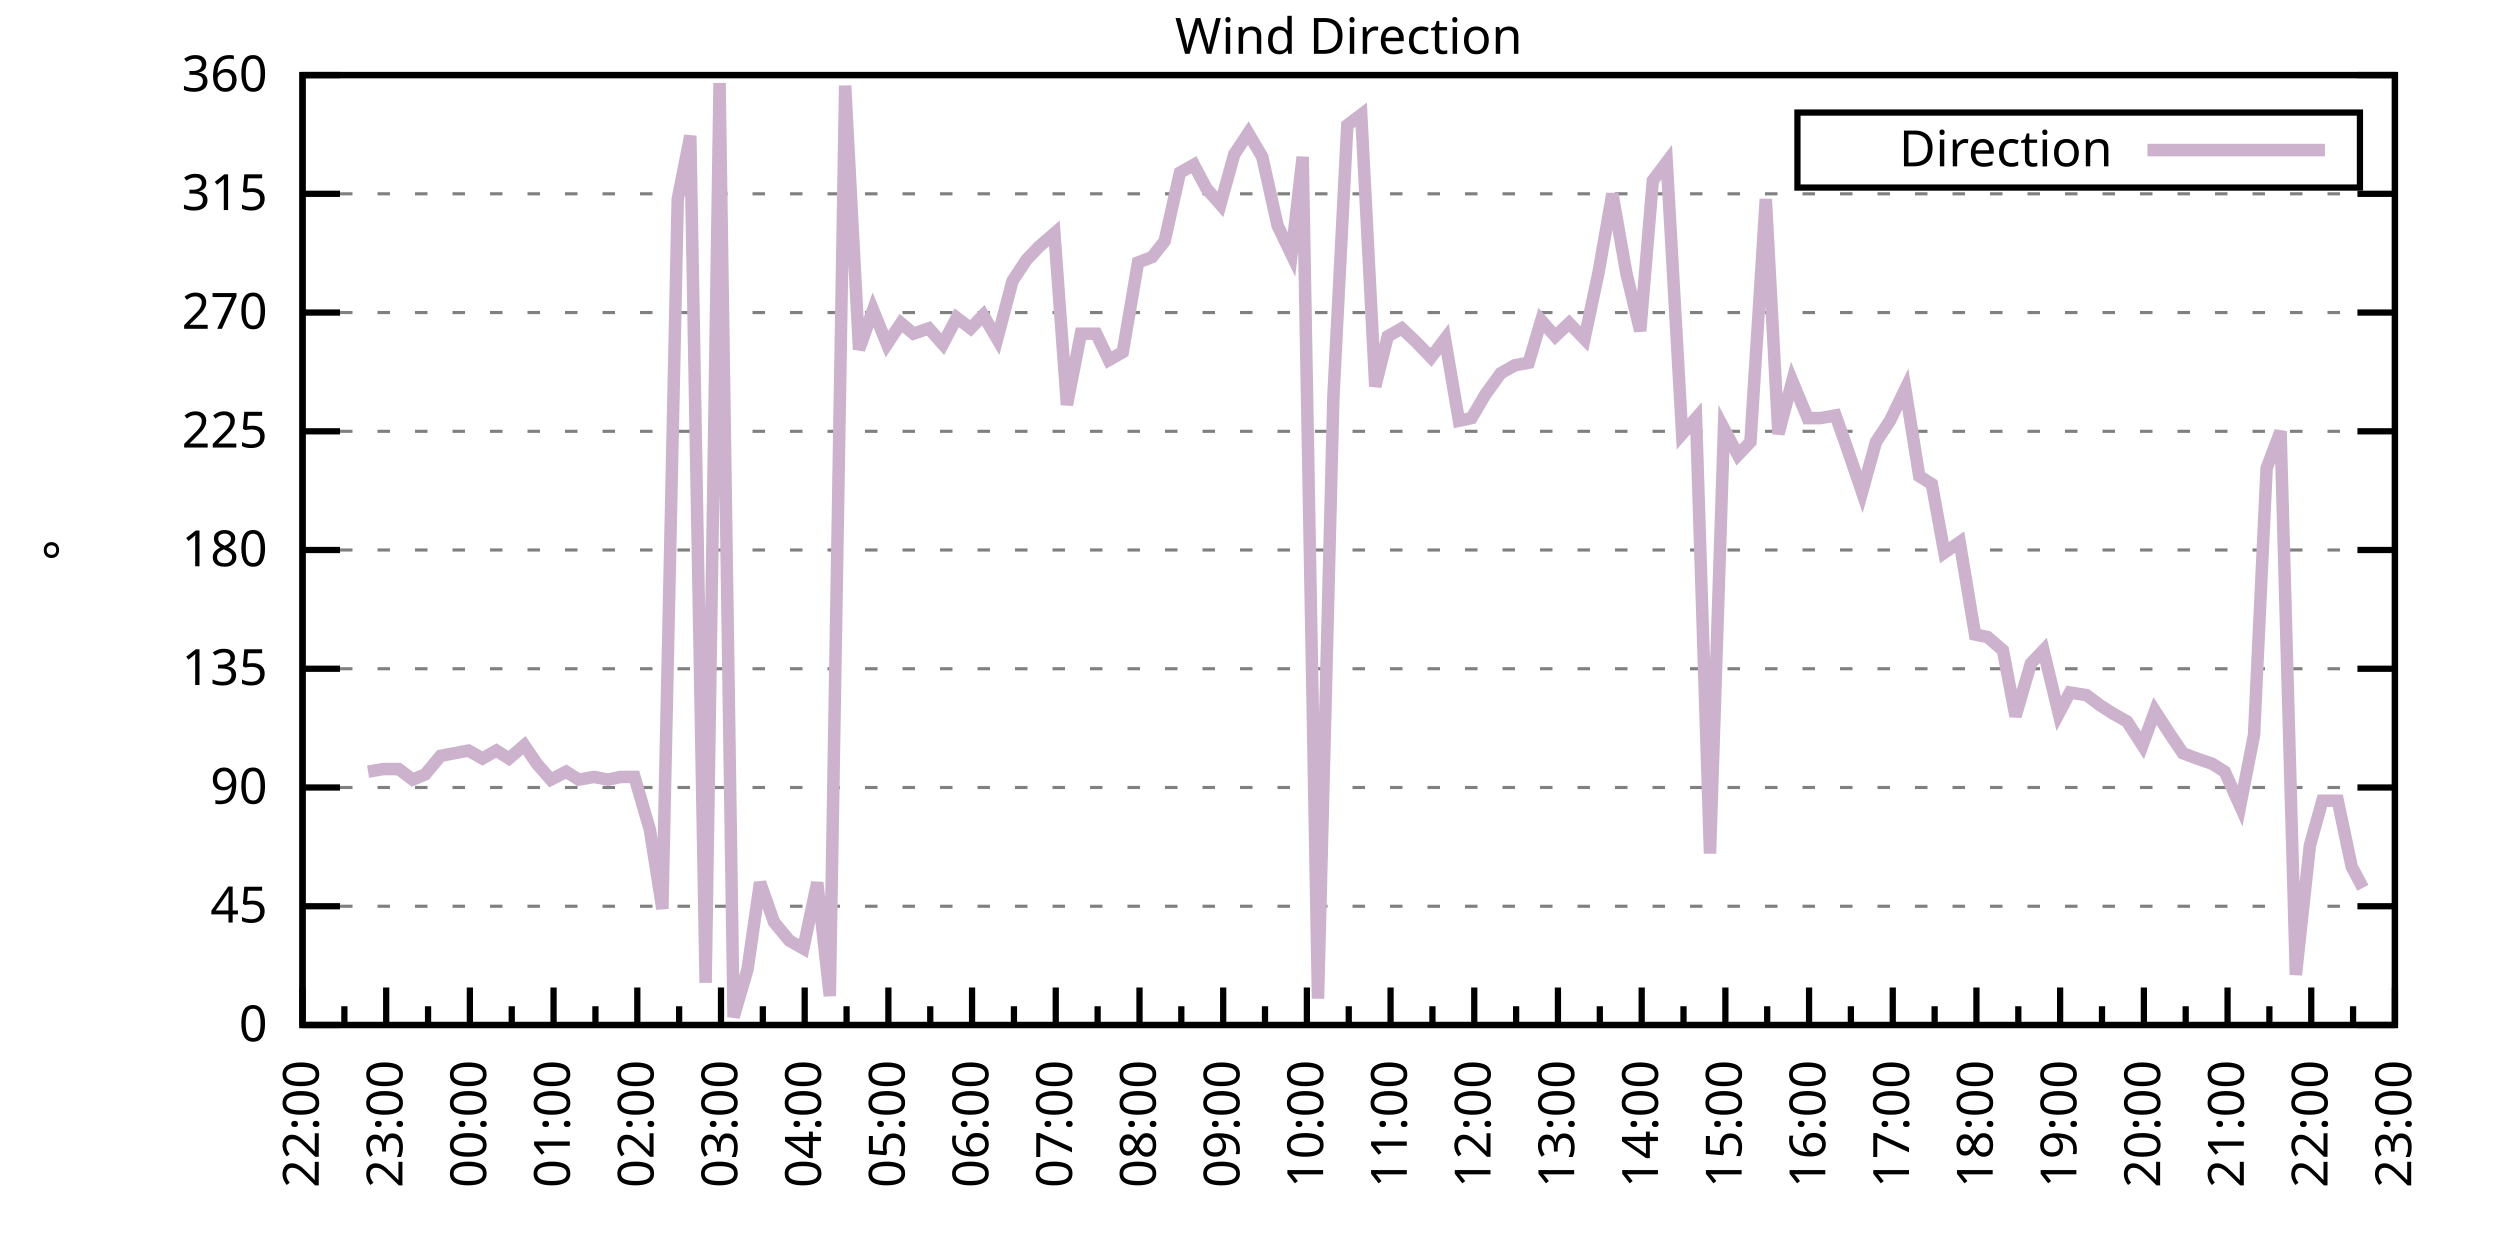
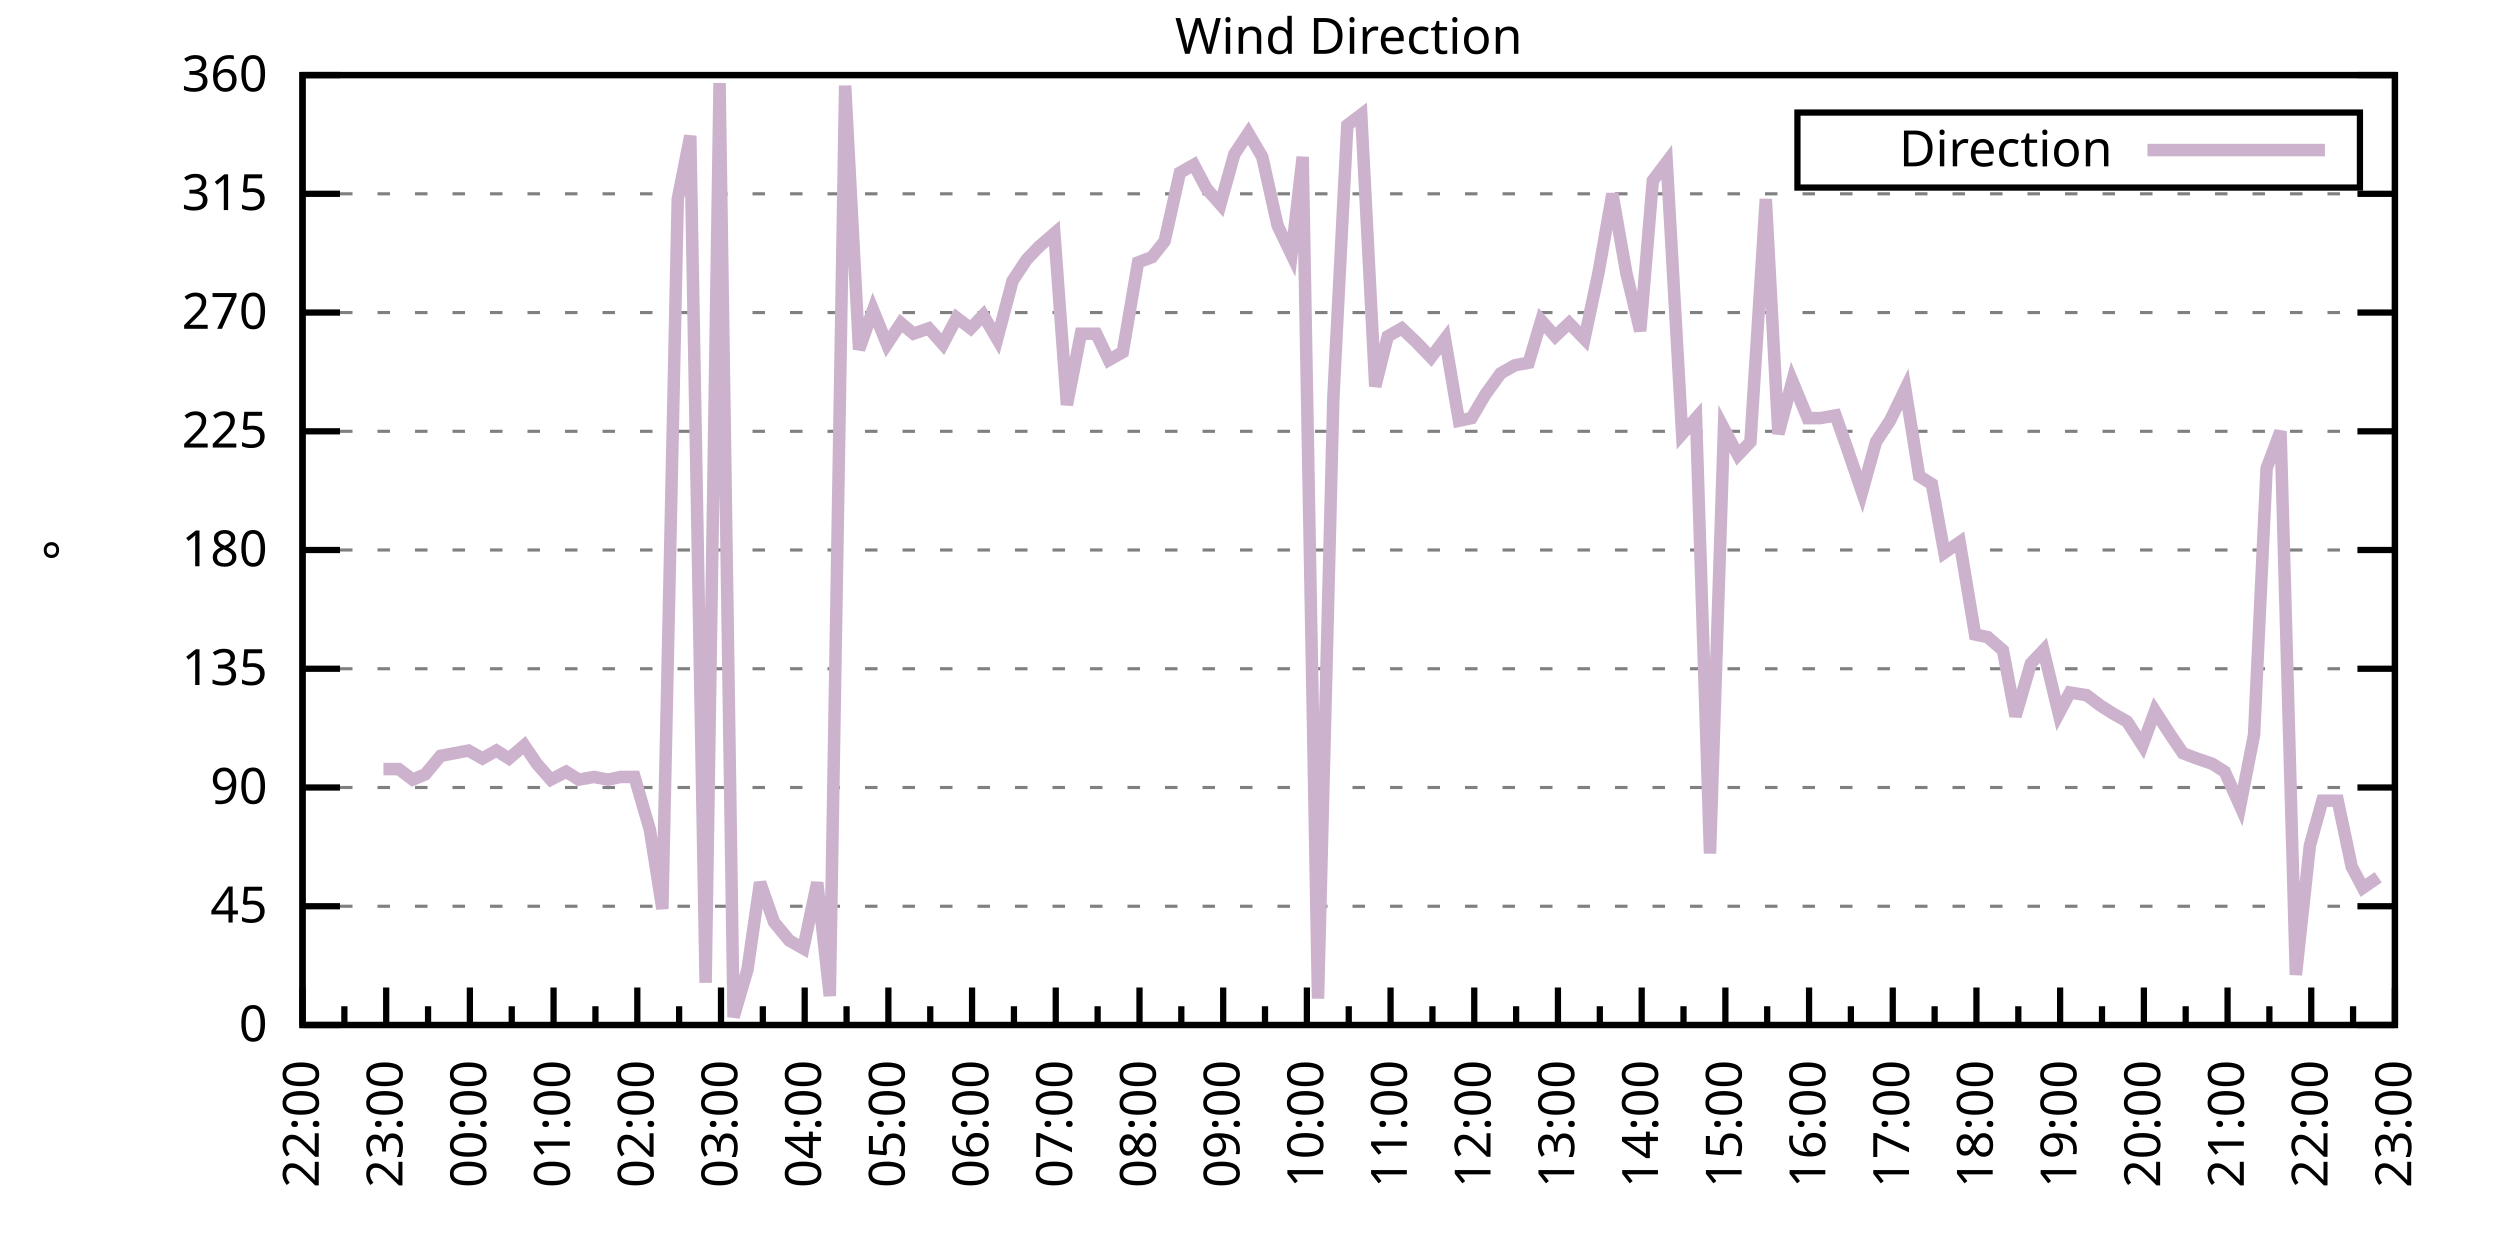
<svg xmlns="http://www.w3.org/2000/svg" xmlns:xlink="http://www.w3.org/1999/xlink" width="400" height="200" viewBox="0 0 400 200">
  <g id="gnuplot_canvas">
    <rect x="0" y="0" width="400" height="200" fill="none" />
    <defs>
      <circle id="gpDot" r="0.5" stroke-width="0.5" stroke="currentColor" />
      <path id="gpPt0" stroke-width="0.333" stroke="currentColor" d="M-1,0 h2 M0,-1 v2" />
      <path id="gpPt1" stroke-width="0.333" stroke="currentColor" d="M-1,-1 L1,1 M1,-1 L-1,1" />
      <path id="gpPt2" stroke-width="0.333" stroke="currentColor" d="M-1,0 L1,0 M0,-1 L0,1 M-1,-1 L1,1 M-1,1 L1,-1" />
      <rect id="gpPt3" stroke-width="0.333" stroke="currentColor" x="-1" y="-1" width="2" height="2" />
      <rect id="gpPt4" stroke-width="0.333" stroke="currentColor" fill="currentColor" x="-1" y="-1" width="2" height="2" />
      <circle id="gpPt5" stroke-width="0.333" stroke="currentColor" cx="0" cy="0" r="1" />
      <use xlink:href="#gpPt5" id="gpPt6" fill="currentColor" stroke="none" />
      <path id="gpPt7" stroke-width="0.333" stroke="currentColor" d="M0,-1.33 L-1.33,0.67 L1.33,0.67 z" />
      <use xlink:href="#gpPt7" id="gpPt8" fill="currentColor" stroke="none" />
      <use xlink:href="#gpPt7" id="gpPt9" stroke="currentColor" transform="rotate(180)" />
      <use xlink:href="#gpPt9" id="gpPt10" fill="currentColor" stroke="none" />
      <use xlink:href="#gpPt3" id="gpPt11" stroke="currentColor" transform="rotate(45)" />
      <use xlink:href="#gpPt11" id="gpPt12" fill="currentColor" stroke="none" />
      <path id="gpPt13" stroke-width="0.333" stroke="currentColor" d="M0,1.330 L1.265,0.411 L0.782,-1.067 L-0.782,-1.076 L-1.265,0.411 z" />
      <use xlink:href="#gpPt13" id="gpPt14" fill="currentColor" stroke="none" />
      <filter id="textbox" filterUnits="objectBoundingBox" x="0" y="0" height="1" width="1">
        <feFlood flood-color="white" flood-opacity="1" result="bgnd" />
        <feComposite in="SourceGraphic" in2="bgnd" operator="atop" />
      </filter>
      <filter id="greybox" filterUnits="objectBoundingBox" x="0" y="0" height="1" width="1">
        <feFlood flood-color="lightgrey" flood-opacity="1" result="grey" />
        <feComposite in="SourceGraphic" in2="grey" operator="atop" />
      </filter>
    </defs>
    <g fill="none" color="white" stroke="currentColor" stroke-width="1.00" stroke-linecap="butt" stroke-linejoin="miter">
</g>
    <g fill="none" color="black" stroke="currentColor" stroke-width="1.00" stroke-linecap="butt" stroke-linejoin="miter">
      <g stroke="none" shape-rendering="crispEdges">
        <polygon fill="rgb(255, 255, 255)" points="48.40,164.00 383.18,164.00 383.18,12.02 48.40,12.02 " />
      </g>
    </g>
    <g fill="none" color="black" stroke="currentColor" stroke-width="1.00" stroke-linecap="butt" stroke-linejoin="miter">
</g>
    <g fill="none" color="black" stroke="black" stroke-width="0.50" stroke-linecap="butt" stroke-linejoin="miter">
</g>
    <g fill="none" color="gray" stroke="currentColor" stroke-width="0.50" stroke-linecap="butt" stroke-linejoin="miter">
      <path stroke="gray" stroke-dasharray="2,4" class="gridline" d="M48.40,164.00 L383.19,164.00  " />
    </g>
    <g fill="none" color="gray" stroke="gray" stroke-width="1.00" stroke-linecap="butt" stroke-linejoin="miter">
</g>
    <g fill="none" color="black" stroke="currentColor" stroke-width="1.00" stroke-linecap="butt" stroke-linejoin="miter">
      <path stroke="black" d="M48.40,164.00 L54.40,164.00 M383.19,164.00 L377.19,164.00  " />
      <g transform="translate(42.80,166.60)" stroke="none" fill="black" font-family="Sans" font-size="8.00" text-anchor="end">
        <text>
          <tspan font-family="Sans"> 0</tspan>
        </text>
      </g>
    </g>
    <g fill="none" color="black" stroke="currentColor" stroke-width="1.00" stroke-linecap="butt" stroke-linejoin="miter">
</g>
    <g fill="none" color="black" stroke="black" stroke-width="0.50" stroke-linecap="butt" stroke-linejoin="miter">
</g>
    <g fill="none" color="gray" stroke="currentColor" stroke-width="0.50" stroke-linecap="butt" stroke-linejoin="miter">
      <path stroke="gray" stroke-dasharray="2,4" class="gridline" d="M48.40,145.00 L383.19,145.00  " />
    </g>
    <g fill="none" color="gray" stroke="gray" stroke-width="1.00" stroke-linecap="butt" stroke-linejoin="miter">
</g>
    <g fill="none" color="black" stroke="currentColor" stroke-width="1.00" stroke-linecap="butt" stroke-linejoin="miter">
      <path stroke="black" d="M48.40,145.00 L54.40,145.00 M383.19,145.00 L377.19,145.00  " />
      <g transform="translate(42.80,147.60)" stroke="none" fill="black" font-family="Sans" font-size="8.00" text-anchor="end">
        <text>
          <tspan font-family="Sans"> 45</tspan>
        </text>
      </g>
    </g>
    <g fill="none" color="black" stroke="currentColor" stroke-width="1.00" stroke-linecap="butt" stroke-linejoin="miter">
</g>
    <g fill="none" color="black" stroke="black" stroke-width="0.50" stroke-linecap="butt" stroke-linejoin="miter">
</g>
    <g fill="none" color="gray" stroke="currentColor" stroke-width="0.50" stroke-linecap="butt" stroke-linejoin="miter">
      <path stroke="gray" stroke-dasharray="2,4" class="gridline" d="M48.40,126.00 L383.19,126.00  " />
    </g>
    <g fill="none" color="gray" stroke="gray" stroke-width="1.00" stroke-linecap="butt" stroke-linejoin="miter">
</g>
    <g fill="none" color="black" stroke="currentColor" stroke-width="1.00" stroke-linecap="butt" stroke-linejoin="miter">
      <path stroke="black" d="M48.40,126.00 L54.40,126.00 M383.19,126.00 L377.19,126.00  " />
      <g transform="translate(42.80,128.60)" stroke="none" fill="black" font-family="Sans" font-size="8.00" text-anchor="end">
        <text>
          <tspan font-family="Sans"> 90</tspan>
        </text>
      </g>
    </g>
    <g fill="none" color="black" stroke="currentColor" stroke-width="1.00" stroke-linecap="butt" stroke-linejoin="miter">
</g>
    <g fill="none" color="black" stroke="black" stroke-width="0.50" stroke-linecap="butt" stroke-linejoin="miter">
</g>
    <g fill="none" color="gray" stroke="currentColor" stroke-width="0.50" stroke-linecap="butt" stroke-linejoin="miter">
      <path stroke="gray" stroke-dasharray="2,4" class="gridline" d="M48.40,107.00 L383.19,107.00  " />
    </g>
    <g fill="none" color="gray" stroke="gray" stroke-width="1.00" stroke-linecap="butt" stroke-linejoin="miter">
</g>
    <g fill="none" color="black" stroke="currentColor" stroke-width="1.00" stroke-linecap="butt" stroke-linejoin="miter">
      <path stroke="black" d="M48.40,107.00 L54.40,107.00 M383.19,107.00 L377.19,107.00  " />
      <g transform="translate(42.80,109.60)" stroke="none" fill="black" font-family="Sans" font-size="8.00" text-anchor="end">
        <text>
          <tspan font-family="Sans"> 135</tspan>
        </text>
      </g>
    </g>
    <g fill="none" color="black" stroke="currentColor" stroke-width="1.00" stroke-linecap="butt" stroke-linejoin="miter">
</g>
    <g fill="none" color="black" stroke="black" stroke-width="0.50" stroke-linecap="butt" stroke-linejoin="miter">
</g>
    <g fill="none" color="gray" stroke="currentColor" stroke-width="0.50" stroke-linecap="butt" stroke-linejoin="miter">
      <path stroke="gray" stroke-dasharray="2,4" class="gridline" d="M48.40,88.00 L383.19,88.00  " />
    </g>
    <g fill="none" color="gray" stroke="gray" stroke-width="1.00" stroke-linecap="butt" stroke-linejoin="miter">
</g>
    <g fill="none" color="black" stroke="currentColor" stroke-width="1.00" stroke-linecap="butt" stroke-linejoin="miter">
      <path stroke="black" d="M48.40,88.00 L54.40,88.00 M383.19,88.00 L377.19,88.00  " />
      <g transform="translate(42.80,90.60)" stroke="none" fill="black" font-family="Sans" font-size="8.00" text-anchor="end">
        <text>
          <tspan font-family="Sans"> 180</tspan>
        </text>
      </g>
    </g>
    <g fill="none" color="black" stroke="currentColor" stroke-width="1.00" stroke-linecap="butt" stroke-linejoin="miter">
</g>
    <g fill="none" color="black" stroke="black" stroke-width="0.50" stroke-linecap="butt" stroke-linejoin="miter">
</g>
    <g fill="none" color="gray" stroke="currentColor" stroke-width="0.50" stroke-linecap="butt" stroke-linejoin="miter">
      <path stroke="gray" stroke-dasharray="2,4" class="gridline" d="M48.40,69.01 L383.19,69.01  " />
    </g>
    <g fill="none" color="gray" stroke="gray" stroke-width="1.00" stroke-linecap="butt" stroke-linejoin="miter">
</g>
    <g fill="none" color="black" stroke="currentColor" stroke-width="1.00" stroke-linecap="butt" stroke-linejoin="miter">
      <path stroke="black" d="M48.40,69.01 L54.40,69.01 M383.19,69.01 L377.19,69.01  " />
      <g transform="translate(42.80,71.61)" stroke="none" fill="black" font-family="Sans" font-size="8.00" text-anchor="end">
        <text>
          <tspan font-family="Sans"> 225</tspan>
        </text>
      </g>
    </g>
    <g fill="none" color="black" stroke="currentColor" stroke-width="1.00" stroke-linecap="butt" stroke-linejoin="miter">
</g>
    <g fill="none" color="black" stroke="black" stroke-width="0.50" stroke-linecap="butt" stroke-linejoin="miter">
</g>
    <g fill="none" color="gray" stroke="currentColor" stroke-width="0.50" stroke-linecap="butt" stroke-linejoin="miter">
      <path stroke="gray" stroke-dasharray="2,4" class="gridline" d="M48.40,50.01 L383.19,50.01  " />
    </g>
    <g fill="none" color="gray" stroke="gray" stroke-width="1.00" stroke-linecap="butt" stroke-linejoin="miter">
</g>
    <g fill="none" color="black" stroke="currentColor" stroke-width="1.00" stroke-linecap="butt" stroke-linejoin="miter">
      <path stroke="black" d="M48.40,50.01 L54.40,50.01 M383.19,50.01 L377.19,50.01  " />
      <g transform="translate(42.80,52.61)" stroke="none" fill="black" font-family="Sans" font-size="8.00" text-anchor="end">
        <text>
          <tspan font-family="Sans"> 270</tspan>
        </text>
      </g>
    </g>
    <g fill="none" color="black" stroke="currentColor" stroke-width="1.00" stroke-linecap="butt" stroke-linejoin="miter">
</g>
    <g fill="none" color="black" stroke="black" stroke-width="0.50" stroke-linecap="butt" stroke-linejoin="miter">
</g>
    <g fill="none" color="gray" stroke="currentColor" stroke-width="0.50" stroke-linecap="butt" stroke-linejoin="miter">
      <path stroke="gray" stroke-dasharray="2,4" class="gridline" d="M48.40,31.01 L383.19,31.01  " />
    </g>
    <g fill="none" color="gray" stroke="gray" stroke-width="1.00" stroke-linecap="butt" stroke-linejoin="miter">
</g>
    <g fill="none" color="black" stroke="currentColor" stroke-width="1.00" stroke-linecap="butt" stroke-linejoin="miter">
      <path stroke="black" d="M48.40,31.01 L54.40,31.01 M383.19,31.01 L377.19,31.01  " />
      <g transform="translate(42.80,33.61)" stroke="none" fill="black" font-family="Sans" font-size="8.00" text-anchor="end">
        <text>
          <tspan font-family="Sans"> 315</tspan>
        </text>
      </g>
    </g>
    <g fill="none" color="black" stroke="currentColor" stroke-width="1.00" stroke-linecap="butt" stroke-linejoin="miter">
</g>
    <g fill="none" color="black" stroke="black" stroke-width="0.50" stroke-linecap="butt" stroke-linejoin="miter">
</g>
    <g fill="none" color="gray" stroke="currentColor" stroke-width="0.50" stroke-linecap="butt" stroke-linejoin="miter">
      <path stroke="gray" stroke-dasharray="2,4" class="gridline" d="M48.40,12.01 L383.19,12.01  " />
    </g>
    <g fill="none" color="gray" stroke="gray" stroke-width="1.00" stroke-linecap="butt" stroke-linejoin="miter">
</g>
    <g fill="none" color="black" stroke="currentColor" stroke-width="1.00" stroke-linecap="butt" stroke-linejoin="miter">
      <path stroke="black" d="M48.40,12.01 L54.40,12.01 M383.19,12.01 L377.19,12.01  " />
      <g transform="translate(42.80,14.61)" stroke="none" fill="black" font-family="Sans" font-size="8.00" text-anchor="end">
        <text>
          <tspan font-family="Sans"> 360</tspan>
        </text>
      </g>
    </g>
    <g fill="none" color="black" stroke="currentColor" stroke-width="1.00" stroke-linecap="butt" stroke-linejoin="miter">
      <path stroke="black" d="M48.40,164.00 L48.40,158.00  " />
      <g transform="translate(51.00,169.60) rotate(270)" stroke="none" fill="black" font-family="Sans" font-size="8.00" text-anchor="end">
        <text>
          <tspan font-family="Sans">22:00</tspan>
        </text>
      </g>
    </g>
    <g fill="none" color="black" stroke="currentColor" stroke-width="1.00" stroke-linecap="butt" stroke-linejoin="miter">
      <path stroke="black" d="M55.10,164.00 L55.10,161.00 M61.79,164.00 L61.79,158.00  " />
      <g transform="translate(64.39,169.60) rotate(270)" stroke="none" fill="black" font-family="Sans" font-size="8.00" text-anchor="end">
        <text>
          <tspan font-family="Sans">23:00</tspan>
        </text>
      </g>
    </g>
    <g fill="none" color="black" stroke="currentColor" stroke-width="1.00" stroke-linecap="butt" stroke-linejoin="miter">
      <path stroke="black" d="M68.49,164.00 L68.49,161.00 M75.18,164.00 L75.18,158.00  " />
      <g transform="translate(77.78,169.60) rotate(270)" stroke="none" fill="black" font-family="Sans" font-size="8.00" text-anchor="end">
        <text>
          <tspan font-family="Sans">00:00</tspan>
        </text>
      </g>
    </g>
    <g fill="none" color="black" stroke="currentColor" stroke-width="1.00" stroke-linecap="butt" stroke-linejoin="miter">
      <path stroke="black" d="M81.88,164.00 L81.88,161.00 M88.57,164.00 L88.57,158.00  " />
      <g transform="translate(91.17,169.60) rotate(270)" stroke="none" fill="black" font-family="Sans" font-size="8.00" text-anchor="end">
        <text>
          <tspan font-family="Sans">01:00</tspan>
        </text>
      </g>
    </g>
    <g fill="none" color="black" stroke="currentColor" stroke-width="1.00" stroke-linecap="butt" stroke-linejoin="miter">
      <path stroke="black" d="M95.27,164.00 L95.27,161.00 M101.97,164.00 L101.97,158.00  " />
      <g transform="translate(104.57,169.60) rotate(270)" stroke="none" fill="black" font-family="Sans" font-size="8.00" text-anchor="end">
        <text>
          <tspan font-family="Sans">02:00</tspan>
        </text>
      </g>
    </g>
    <g fill="none" color="black" stroke="currentColor" stroke-width="1.00" stroke-linecap="butt" stroke-linejoin="miter">
      <path stroke="black" d="M108.66,164.00 L108.66,161.00 M115.36,164.00 L115.36,158.00  " />
      <g transform="translate(117.96,169.60) rotate(270)" stroke="none" fill="black" font-family="Sans" font-size="8.00" text-anchor="end">
        <text>
          <tspan font-family="Sans">03:00</tspan>
        </text>
      </g>
    </g>
    <g fill="none" color="black" stroke="currentColor" stroke-width="1.00" stroke-linecap="butt" stroke-linejoin="miter">
      <path stroke="black" d="M122.05,164.00 L122.05,161.00 M128.75,164.00 L128.75,158.00  " />
      <g transform="translate(131.35,169.60) rotate(270)" stroke="none" fill="black" font-family="Sans" font-size="8.00" text-anchor="end">
        <text>
          <tspan font-family="Sans">04:00</tspan>
        </text>
      </g>
    </g>
    <g fill="none" color="black" stroke="currentColor" stroke-width="1.00" stroke-linecap="butt" stroke-linejoin="miter">
      <path stroke="black" d="M135.45,164.00 L135.45,161.00 M142.14,164.00 L142.14,158.00  " />
      <g transform="translate(144.74,169.60) rotate(270)" stroke="none" fill="black" font-family="Sans" font-size="8.00" text-anchor="end">
        <text>
          <tspan font-family="Sans">05:00</tspan>
        </text>
      </g>
    </g>
    <g fill="none" color="black" stroke="currentColor" stroke-width="1.00" stroke-linecap="butt" stroke-linejoin="miter">
      <path stroke="black" d="M148.84,164.00 L148.84,161.00 M155.53,164.00 L155.53,158.00  " />
      <g transform="translate(158.13,169.60) rotate(270)" stroke="none" fill="black" font-family="Sans" font-size="8.00" text-anchor="end">
        <text>
          <tspan font-family="Sans">06:00</tspan>
        </text>
      </g>
    </g>
    <g fill="none" color="black" stroke="currentColor" stroke-width="1.00" stroke-linecap="butt" stroke-linejoin="miter">
      <path stroke="black" d="M162.23,164.00 L162.23,161.00 M168.92,164.00 L168.92,158.00  " />
      <g transform="translate(171.52,169.60) rotate(270)" stroke="none" fill="black" font-family="Sans" font-size="8.00" text-anchor="end">
        <text>
          <tspan font-family="Sans">07:00</tspan>
        </text>
      </g>
    </g>
    <g fill="none" color="black" stroke="currentColor" stroke-width="1.00" stroke-linecap="butt" stroke-linejoin="miter">
      <path stroke="black" d="M175.62,164.00 L175.62,161.00 M182.32,164.00 L182.32,158.00  " />
      <g transform="translate(184.92,169.60) rotate(270)" stroke="none" fill="black" font-family="Sans" font-size="8.00" text-anchor="end">
        <text>
          <tspan font-family="Sans">08:00</tspan>
        </text>
      </g>
    </g>
    <g fill="none" color="black" stroke="currentColor" stroke-width="1.00" stroke-linecap="butt" stroke-linejoin="miter">
      <path stroke="black" d="M189.01,164.00 L189.01,161.00 M195.71,164.00 L195.71,158.00  " />
      <g transform="translate(198.31,169.60) rotate(270)" stroke="none" fill="black" font-family="Sans" font-size="8.00" text-anchor="end">
        <text>
          <tspan font-family="Sans">09:00</tspan>
        </text>
      </g>
    </g>
    <g fill="none" color="black" stroke="currentColor" stroke-width="1.00" stroke-linecap="butt" stroke-linejoin="miter">
      <path stroke="black" d="M202.40,164.00 L202.40,161.00 M209.10,164.00 L209.10,158.00  " />
      <g transform="translate(211.70,169.60) rotate(270)" stroke="none" fill="black" font-family="Sans" font-size="8.00" text-anchor="end">
        <text>
          <tspan font-family="Sans">10:00</tspan>
        </text>
      </g>
    </g>
    <g fill="none" color="black" stroke="currentColor" stroke-width="1.00" stroke-linecap="butt" stroke-linejoin="miter">
      <path stroke="black" d="M215.80,164.00 L215.80,161.00 M222.49,164.00 L222.49,158.00  " />
      <g transform="translate(225.09,169.60) rotate(270)" stroke="none" fill="black" font-family="Sans" font-size="8.00" text-anchor="end">
        <text>
          <tspan font-family="Sans">11:00</tspan>
        </text>
      </g>
    </g>
    <g fill="none" color="black" stroke="currentColor" stroke-width="1.00" stroke-linecap="butt" stroke-linejoin="miter">
      <path stroke="black" d="M229.19,164.00 L229.19,161.00 M235.88,164.00 L235.88,158.00  " />
      <g transform="translate(238.48,169.60) rotate(270)" stroke="none" fill="black" font-family="Sans" font-size="8.00" text-anchor="end">
        <text>
          <tspan font-family="Sans">12:00</tspan>
        </text>
      </g>
    </g>
    <g fill="none" color="black" stroke="currentColor" stroke-width="1.00" stroke-linecap="butt" stroke-linejoin="miter">
      <path stroke="black" d="M242.58,164.00 L242.58,161.00 M249.27,164.00 L249.27,158.00  " />
      <g transform="translate(251.87,169.60) rotate(270)" stroke="none" fill="black" font-family="Sans" font-size="8.00" text-anchor="end">
        <text>
          <tspan font-family="Sans">13:00</tspan>
        </text>
      </g>
    </g>
    <g fill="none" color="black" stroke="currentColor" stroke-width="1.00" stroke-linecap="butt" stroke-linejoin="miter">
      <path stroke="black" d="M255.97,164.00 L255.97,161.00 M262.67,164.00 L262.67,158.00  " />
      <g transform="translate(265.27,169.60) rotate(270)" stroke="none" fill="black" font-family="Sans" font-size="8.00" text-anchor="end">
        <text>
          <tspan font-family="Sans">14:00</tspan>
        </text>
      </g>
    </g>
    <g fill="none" color="black" stroke="currentColor" stroke-width="1.00" stroke-linecap="butt" stroke-linejoin="miter">
      <path stroke="black" d="M269.36,164.00 L269.36,161.00 M276.06,164.00 L276.06,158.00  " />
      <g transform="translate(278.66,169.60) rotate(270)" stroke="none" fill="black" font-family="Sans" font-size="8.00" text-anchor="end">
        <text>
          <tspan font-family="Sans">15:00</tspan>
        </text>
      </g>
    </g>
    <g fill="none" color="black" stroke="currentColor" stroke-width="1.00" stroke-linecap="butt" stroke-linejoin="miter">
      <path stroke="black" d="M282.75,164.00 L282.75,161.00 M289.45,164.00 L289.45,158.00  " />
      <g transform="translate(292.05,169.60) rotate(270)" stroke="none" fill="black" font-family="Sans" font-size="8.00" text-anchor="end">
        <text>
          <tspan font-family="Sans">16:00</tspan>
        </text>
      </g>
    </g>
    <g fill="none" color="black" stroke="currentColor" stroke-width="1.00" stroke-linecap="butt" stroke-linejoin="miter">
      <path stroke="black" d="M296.14,164.00 L296.14,161.00 M302.84,164.00 L302.84,158.00  " />
      <g transform="translate(305.44,169.60) rotate(270)" stroke="none" fill="black" font-family="Sans" font-size="8.00" text-anchor="end">
        <text>
          <tspan font-family="Sans">17:00</tspan>
        </text>
      </g>
    </g>
    <g fill="none" color="black" stroke="currentColor" stroke-width="1.00" stroke-linecap="butt" stroke-linejoin="miter">
      <path stroke="black" d="M309.54,164.00 L309.54,161.00 M316.23,164.00 L316.23,158.00  " />
      <g transform="translate(318.83,169.60) rotate(270)" stroke="none" fill="black" font-family="Sans" font-size="8.00" text-anchor="end">
        <text>
          <tspan font-family="Sans">18:00</tspan>
        </text>
      </g>
    </g>
    <g fill="none" color="black" stroke="currentColor" stroke-width="1.00" stroke-linecap="butt" stroke-linejoin="miter">
      <path stroke="black" d="M322.93,164.00 L322.93,161.00 M329.62,164.00 L329.62,158.00  " />
      <g transform="translate(332.22,169.60) rotate(270)" stroke="none" fill="black" font-family="Sans" font-size="8.00" text-anchor="end">
        <text>
          <tspan font-family="Sans">19:00</tspan>
        </text>
      </g>
    </g>
    <g fill="none" color="black" stroke="currentColor" stroke-width="1.00" stroke-linecap="butt" stroke-linejoin="miter">
      <path stroke="black" d="M336.32,164.00 L336.32,161.00 M343.02,164.00 L343.02,158.00  " />
      <g transform="translate(345.62,169.60) rotate(270)" stroke="none" fill="black" font-family="Sans" font-size="8.00" text-anchor="end">
        <text>
          <tspan font-family="Sans">20:00</tspan>
        </text>
      </g>
    </g>
    <g fill="none" color="black" stroke="currentColor" stroke-width="1.00" stroke-linecap="butt" stroke-linejoin="miter">
      <path stroke="black" d="M349.71,164.00 L349.71,161.00 M356.41,164.00 L356.41,158.00  " />
      <g transform="translate(359.01,169.60) rotate(270)" stroke="none" fill="black" font-family="Sans" font-size="8.00" text-anchor="end">
        <text>
          <tspan font-family="Sans">21:00</tspan>
        </text>
      </g>
    </g>
    <g fill="none" color="black" stroke="currentColor" stroke-width="1.00" stroke-linecap="butt" stroke-linejoin="miter">
      <path stroke="black" d="M363.10,164.00 L363.10,161.00 M369.80,164.00 L369.80,158.00  " />
      <g transform="translate(372.40,169.60) rotate(270)" stroke="none" fill="black" font-family="Sans" font-size="8.00" text-anchor="end">
        <text>
          <tspan font-family="Sans">22:00</tspan>
        </text>
      </g>
    </g>
    <g fill="none" color="black" stroke="currentColor" stroke-width="1.00" stroke-linecap="butt" stroke-linejoin="miter">
      <path stroke="black" d="M376.49,164.00 L376.49,161.00 M383.19,164.00 L383.19,158.00  " />
      <g transform="translate(385.79,169.60) rotate(270)" stroke="none" fill="black" font-family="Sans" font-size="8.00" text-anchor="end">
        <text>
          <tspan font-family="Sans">23:00</tspan>
        </text>
      </g>
    </g>
    <g fill="none" color="black" stroke="currentColor" stroke-width="1.00" stroke-linecap="butt" stroke-linejoin="miter">
</g>
    <g fill="none" color="black" stroke="currentColor" stroke-width="1.00" stroke-linecap="butt" stroke-linejoin="miter">
      <path stroke="black" d="M48.40,12.01 L48.40,164.00 L383.19,164.00 L383.19,12.01 L48.40,12.01 Z  " />
    </g>
    <g fill="none" color="black" stroke="currentColor" stroke-width="1.00" stroke-linecap="butt" stroke-linejoin="miter">
      <g transform="translate(12.80,88.01) rotate(270)" stroke="none" fill="black" font-family="Sans" font-size="8.00" text-anchor="middle">
        <text>
          <tspan font-family="Sans">°</tspan>
        </text>
      </g>
    </g>
    <g fill="none" color="black" stroke="currentColor" stroke-width="1.00" stroke-linecap="butt" stroke-linejoin="miter">
</g>
    <g fill="none" color="black" stroke="currentColor" stroke-width="1.00" stroke-linecap="butt" stroke-linejoin="miter">
      <path stroke="black" d="M287.59,30.01 L287.59,18.01 L377.59,18.01 L377.59,30.01 L287.59,30.01 Z  " />
    </g>
    <g id="Wind_direction_plot_1">
      <g fill="none" color="white" stroke="black" stroke-width="2.00" stroke-linecap="butt" stroke-linejoin="miter">
</g>
      <g fill="none" color="black" stroke="currentColor" stroke-width="2.00" stroke-linecap="butt" stroke-linejoin="miter">
        <g transform="translate(337.99,26.61)" stroke="none" fill="black" font-family="Sans" font-size="8.00" text-anchor="end">
          <text>
            <tspan font-family="Sans">Direction</tspan>
          </text>
        </g>
      </g>
      <g fill="none" color="black" stroke="currentColor" stroke-width="2.00" stroke-linecap="butt" stroke-linejoin="miter">
-         <path stroke="rgb(204, 178, 204)" d="M343.59,24.01 L371.99,24.01 M58.89,123.47 L61.35,123.05 L63.80,123.05 L66.03,124.74 L68.04,123.89 L70.50,120.94   L72.73,120.51 L74.96,120.09 L77.19,121.36 L79.42,120.09 L81.43,121.36 L83.89,119.25 L85.90,122.20 L88.13,124.74   L90.58,123.47 L92.59,124.74 L95.05,124.31 L97.28,124.74 L99.29,124.31 L101.52,124.31 L103.98,132.76 L105.98,145.42   L108.44,31.85 L110.45,21.72 L112.90,157.24 L115.13,13.28 L117.37,162.73 L119.60,155.13 L121.61,141.20 L123.84,147.53   L126.29,150.49 L128.53,151.76 L130.76,141.20 L132.77,159.36 L135.22,13.70 L137.45,55.92 L139.69,49.59 L141.92,55.07   L144.15,51.70 L146.16,53.39 L148.61,52.54 L150.85,55.07 L153.08,50.85 L155.31,52.54 L157.32,50.43 L159.55,54.23   L162.01,44.94 L164.24,41.56 L166.25,39.45 L168.70,37.34 L170.71,64.78 L172.94,53.39 L175.40,53.39 L177.41,57.61   L179.64,56.34 L182.09,41.99 L184.32,41.14 L186.33,38.61 L188.79,27.63 L191.02,26.36 L193.03,30.16 L195.26,32.70   L197.49,24.68 L199.73,21.30 L201.96,25.10 L204.41,36.08 L206.64,40.72 L208.43,25.10 L210.88,159.78 L213.34,63.52   L215.57,20.03 L217.80,18.34 L220.04,61.83 L222.04,53.81 L224.28,52.54 L226.51,54.65 L228.96,57.18 L231.20,54.23   L233.43,67.32 L235.44,66.90 L237.67,63.10 L240.12,59.72 L242.36,58.45 L244.59,58.03 L246.60,51.27 L248.83,53.81   L251.06,51.70 L253.51,54.23 L255.75,43.67 L257.98,31.01 L260.21,43.67 L262.44,52.96 L264.45,28.90 L266.68,25.94   L269.14,69.43 L271.37,66.90 L273.60,136.56 L275.83,68.58 L278.07,72.81 L280.07,70.70 L282.53,31.85 L284.54,69.43   L286.77,60.98 L289.23,66.90 L291.23,66.90 L293.69,66.47 L295.48,71.54 L297.93,78.72 L300.16,70.70 L302.39,67.32   L304.85,62.25 L307.08,76.18 L309.09,77.45 L311.10,88.43 L313.55,86.74 L316.01,101.52 L318.02,101.94 L320.47,104.05   L322.48,114.60 L324.94,106.16 L326.95,104.05 L329.40,114.18 L331.19,110.80 L333.86,111.23 L336.10,112.91 L338.10,114.18   L340.34,115.45 L342.79,119.25 L344.80,113.76 L347.26,117.56 L349.26,120.51 L351.50,121.36 L353.95,122.20 L355.96,123.47   L358.42,128.96 L360.65,117.56 L362.66,74.92 L364.89,69.01 L367.34,155.98 L369.58,135.29 L371.58,128.11 L374.04,128.11   L376.27,138.67 L378.06,142.05  " />
+         <path stroke="rgb(204, 178, 204)" d="M343.59,24.01 L371.99,24.01 M61.35,123.05 L63.80,123.05 L66.03,124.74 L68.04,123.89 L70.50,120.94 L72.73,120.51   L74.96,120.09 L77.19,121.36 L79.42,120.09 L81.43,121.36 L83.89,119.25 L85.90,122.20 L88.13,124.74 L90.58,123.47   L92.59,124.74 L95.05,124.31 L97.28,124.74 L99.29,124.31 L101.52,124.31 L103.98,132.76 L105.98,145.42 L108.44,31.85   L110.45,21.72 L112.90,157.24 L115.13,13.28 L117.37,162.73 L119.60,155.13 L121.61,141.20 L123.84,147.53 L126.29,150.49   L128.53,151.76 L130.76,141.20 L132.77,159.36 L135.22,13.70 L137.45,55.92 L139.69,49.59 L141.92,55.07 L144.15,51.70   L146.16,53.39 L148.61,52.54 L150.85,55.07 L153.08,50.85 L155.31,52.54 L157.32,50.43 L159.55,54.23 L162.01,44.94   L164.24,41.56 L166.25,39.45 L168.70,37.34 L170.71,64.78 L172.94,53.39 L175.40,53.39 L177.41,57.61 L179.64,56.34   L182.09,41.99 L184.32,41.14 L186.33,38.61 L188.79,27.63 L191.02,26.36 L193.03,30.16 L195.26,32.70 L197.49,24.68   L199.73,21.30 L201.96,25.10 L204.41,36.08 L206.64,40.72 L208.43,25.10 L210.88,159.78 L213.34,63.52 L215.57,20.03   L217.80,18.34 L220.04,61.83 L222.04,53.81 L224.28,52.54 L226.51,54.65 L228.96,57.18 L231.20,54.23 L233.43,67.32   L235.44,66.90 L237.67,63.10 L240.12,59.72 L242.36,58.45 L244.59,58.03 L246.60,51.27 L248.83,53.81 L251.06,51.70   L253.51,54.23 L255.75,43.67 L257.98,31.01 L260.21,43.67 L262.44,52.96 L264.45,28.90 L266.68,25.94 L269.14,69.43   L271.37,66.90 L273.60,136.56 L275.83,68.58 L278.07,72.81 L280.07,70.70 L282.53,31.85 L284.54,69.43 L286.77,60.98   L289.23,66.90 L291.23,66.90 L293.69,66.47 L295.48,71.54 L297.93,78.72 L300.16,70.70 L302.39,67.32 L304.85,62.25   L307.08,76.18 L309.09,77.45 L311.10,88.43 L313.55,86.74 L316.01,101.52 L318.02,101.94 L320.47,104.05 L322.48,114.60   L324.94,106.16 L326.95,104.05 L329.40,114.18 L331.19,110.80 L333.86,111.23 L336.10,112.91 L338.10,114.18 L340.34,115.45   L342.79,119.25 L344.80,113.76 L347.26,117.56 L349.26,120.51 L351.50,121.36 L353.95,122.20 L355.96,123.47 L358.42,128.96   L360.65,117.56 L362.66,74.92 L364.89,69.01 L367.34,155.98 L369.58,135.29 L371.58,128.11 L374.04,128.11 L376.27,138.67   L378.06,142.05 L380.51,140.36  " />
      </g>
    </g>
    <g fill="none" color="black" stroke="currentColor" stroke-width="2.00" stroke-linecap="butt" stroke-linejoin="miter">
</g>
    <g fill="none" color="black" stroke="black" stroke-width="1.00" stroke-linecap="butt" stroke-linejoin="miter">
</g>
    <g fill="none" color="black" stroke="currentColor" stroke-width="1.00" stroke-linecap="butt" stroke-linejoin="miter">
      <path stroke="black" d="M48.40,12.01 L48.40,164.00 L383.19,164.00 L383.19,12.01 L48.40,12.01 Z  " />
    </g>
    <g fill="none" color="black" stroke="currentColor" stroke-width="1.00" stroke-linecap="butt" stroke-linejoin="miter">
      <g transform="translate(215.79,8.61)" stroke="none" fill="black" font-family="Sans" font-size="8.00" text-anchor="middle">
        <text>
          <tspan font-family="Sans">Wind Direction</tspan>
        </text>
      </g>
    </g>
    <g fill="none" color="black" stroke="currentColor" stroke-width="1.00" stroke-linecap="butt" stroke-linejoin="miter">
</g>
  </g>
</svg>
